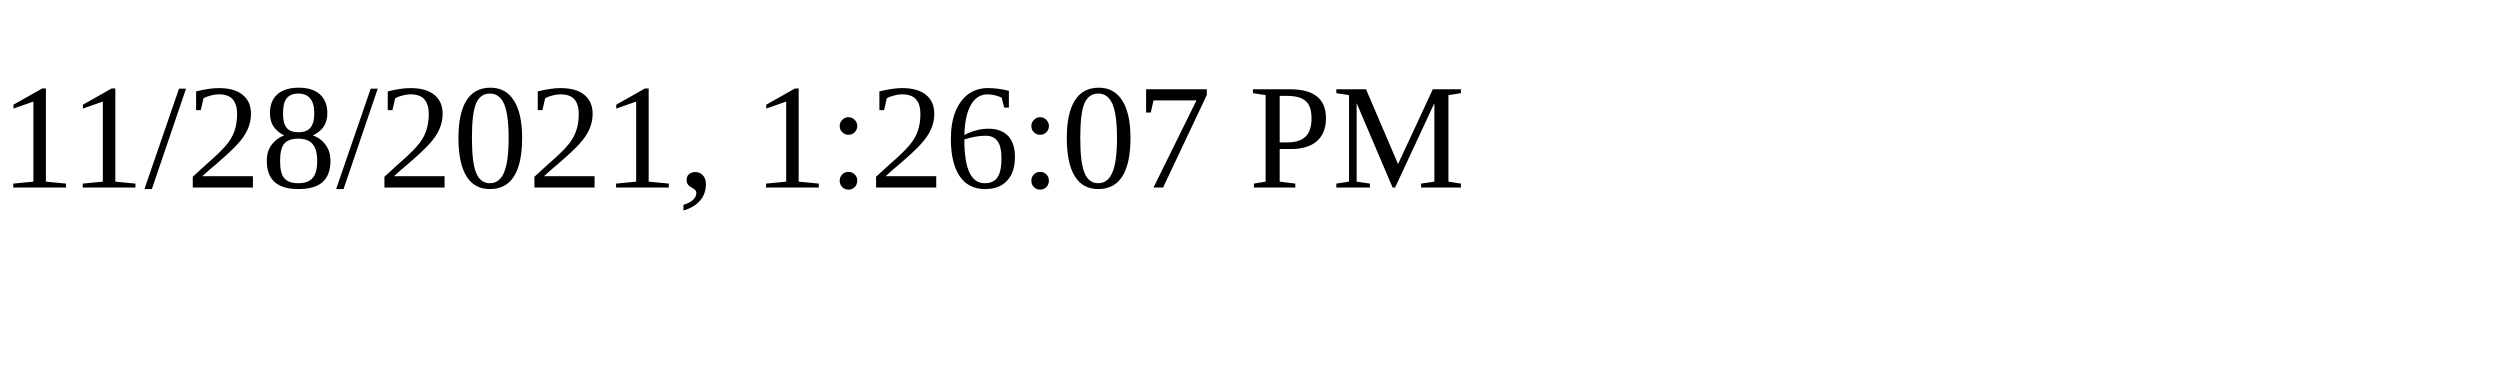
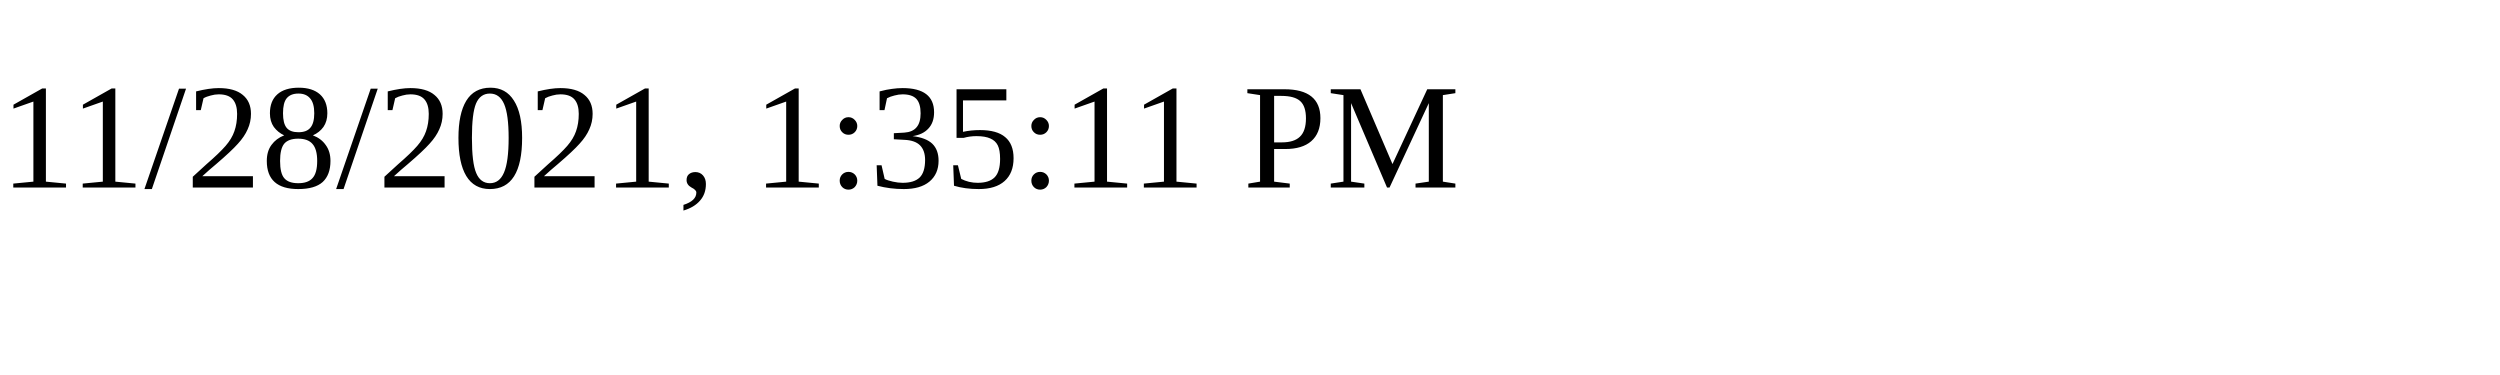
<svg xmlns="http://www.w3.org/2000/svg" height="30" width="200">
-   <text x="0" y="15">11/28/2021, 1:26:07 PM</text>
+   <text x="0" y="15">11/28/2021, 1:35:11 PM</text>
</svg>
